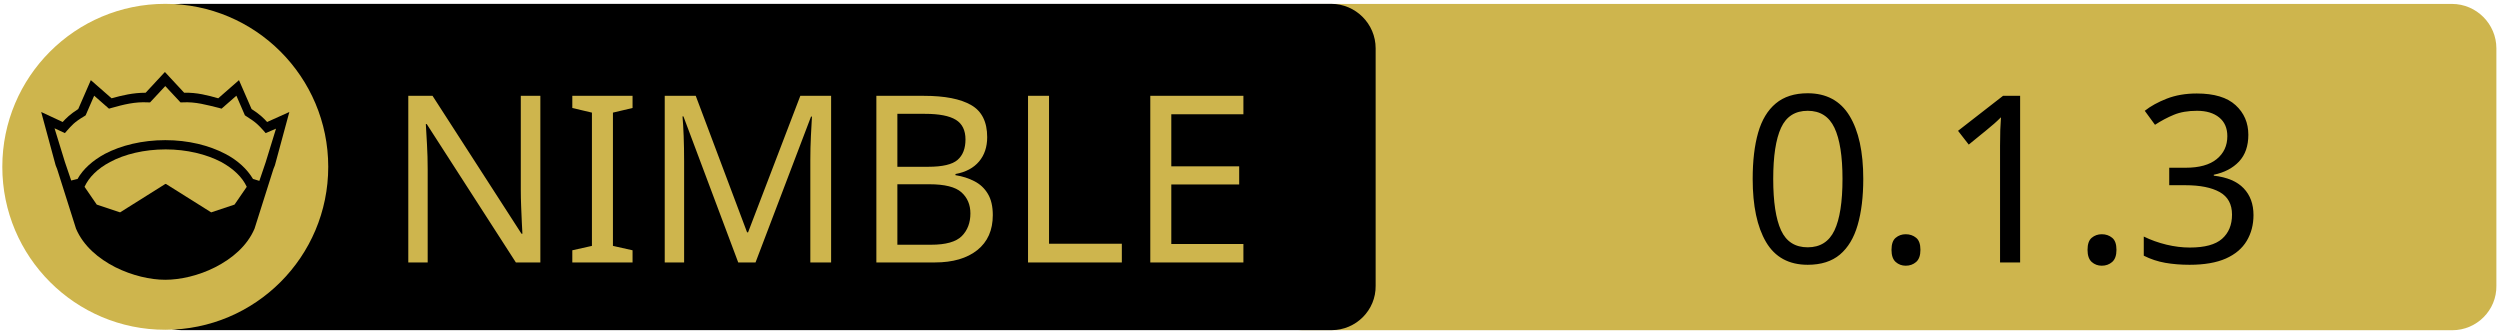
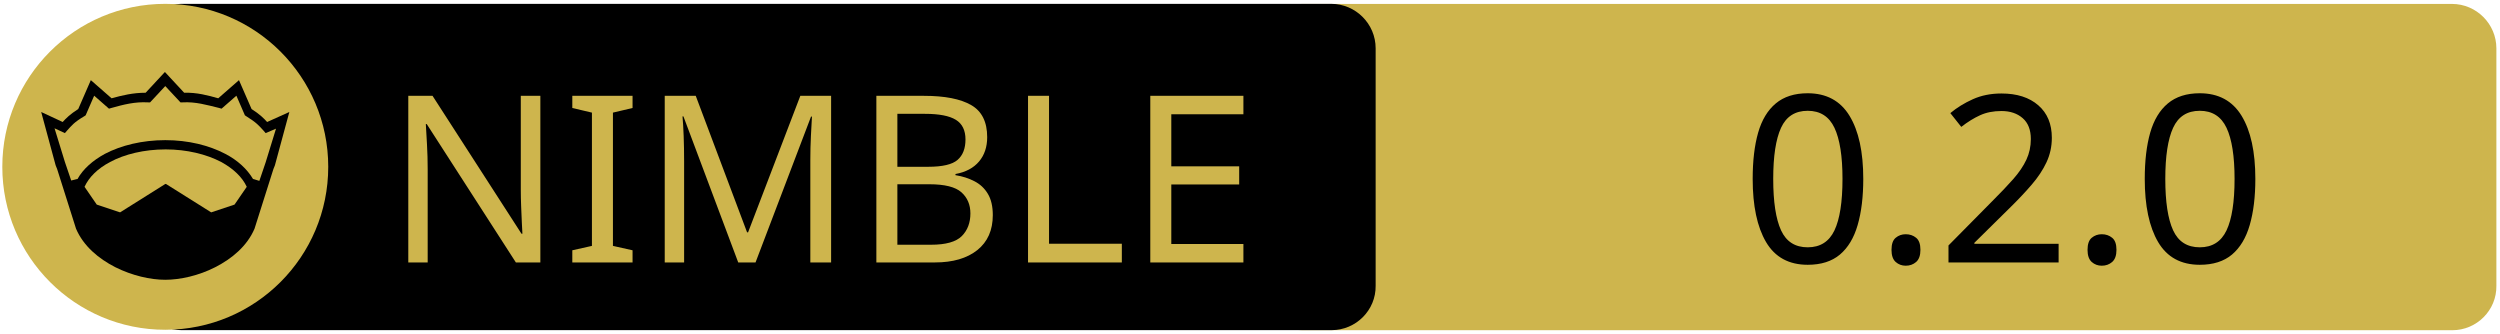
<svg xmlns="http://www.w3.org/2000/svg" xmlns:xlink="http://www.w3.org/1999/xlink" width="675" height="90" xml:space="preserve" version="1.1">
  <a xlink:href="https://github.com/jdbernard/nim-vcard.git">
    <g>
      <path fill="#CEB54D" id="svg_15" d="m662.123,89.159l-310.5,0c-6.6,0 -12,-5.4 -12,-12l0,-64.1c0,-6.6 5.4,-12 12,-12l310.4,0c6.6,0 12,5.4 12,12l0,64.1c0.1,6.6 -5.3,12 -11.9,12z" />
      <path id="svg_1" d="m359.524,89.139l-310.5,0c-6.6,0 -12,-5.4 -12,-12l0,-64.1c0,-6.6 5.4,-12 12,-12l310.4,0c6.6,0 12,5.4 12,12l0,64.1c0.1,6.6 -5.3,12 -11.9,12z" />
      <rect id="svg_2" fill="none" height="45.9" width="315.3" class="st0" y="24.539" x="60.224" />
      <circle id="svg_4" fill="#CEB54D" r="44" cy="45.039" cx="44.624" class="st1" />
      <g id="XMLID_4_">
        <path id="svg_5" d="m78.124,30.239l-3.9,14.4l-0.4,1l-5.1,16.1c0,0 0,0 0,0c-2,4.7 -6.1,8.1 -10.6,10.4c-4.5,2.3 -9.5,3.4 -13.5,3.4c-4,0 -8.9,-1.1 -13.5,-3.4c-4.5,-2.3 -8.6,-5.7 -10.6,-10.4c0,0 0,0 0,0l-5.1,-16.1l-0.4,-1l-3.9,-14.4l5.8,2.7c0.9,-1 2,-2.1 4.2,-3.5l3.4,-7.8l5.6,4.9c2.9,-0.8 5.8,-1.5 9.2,-1.5l5.2,-5.6l5.2,5.6c3.4,-0.1 6.4,0.7 9.2,1.5l5.6,-4.9l3.4,7.8c2.2,1.4 3.3,2.5 4.2,3.5l6,-2.7z" />
        <g id="XMLID_6_">
          <g id="svg_6">
            <path id="svg_7" fill="#CEB54D" d="m66.624,50.439l-3.3,4.8l-6.3,2.1l-12.1,-7.6c-0.1,-0.1 -0.3,-0.1 -0.4,0l-12.1,7.6l-6.3,-2.1l-3.3,-4.8c1.2,-2.6 3.5,-4.9 6.9,-6.7c3.9,-2.1 9.2,-3.4 15,-3.4c5.7,0 11,1.3 15,3.4c3.3,1.8 5.7,4.1 6.9,6.7z" class="st1" />
          </g>
          <g id="svg_8" />
        </g>
        <g id="XMLID_5_">
          <g id="svg_9">
            <path id="svg_10" fill="#CEB54D" d="m74.524,34.739l-2.8,9.1l-1.7,5l-1.6,-0.5c0,0 -0.1,0 -0.1,0c-1.6,-2.7 -4.2,-5.1 -7.5,-6.8c-4.4,-2.3 -10,-3.7 -16.2,-3.7c-6.2,0 -11.9,1.4 -16.3,3.7c-3.3,1.8 -5.9,4.1 -7.4,6.8c0,0 -0.1,0 -0.1,0l-1.6,0.4l-1.7,-5l-2.8,-9.1l2.8,1.3l0.6,-0.7c1.2,-1.3 1.8,-2.2 4.7,-3.9l0.3,-0.2l2.3,-5.3l4,3.5l0.7,-0.2c3.2,-0.9 6.3,-1.7 9.8,-1.5l0.6,0l4.1,-4.4l4.1,4.4l0.6,0c3.5,-0.2 6.5,0.7 9.8,1.5l0.7,0.2l4,-3.5l2.3,5.3l0.3,0.2c2.9,1.8 3.5,2.6 4.7,3.9l0.6,0.7l2.8,-1.2z" class="st1" />
          </g>
          <g id="svg_11" />
        </g>
      </g>
      <text x="-442" y="-350.021" id="svg_16" font-size="63px" font-family="'PT Sans Caption', 'Tahoma', 'Helvetica Neue Medium', 'PT Sans', sans-serif" fill="#CEB54D" class="st1 st2 st3" transform="matrix(1 0 0 1 546.13 420.879)">NIMBLE</text>
-       <text x="-76.0" y="-350.012" id="svg_17" font-size="63.012px" font-family="'PT Sans Caption', 'Tahoma', 'Helvetica Neue Medium', 'PT Sans', sans-serif" fill="#000000" class="st1 st2 st3" transform="matrix(1 0 0 1 546.13 420.879)">0.1.3</text>
+       <text x="-76.0" y="-350.012" id="svg_17" font-size="63.012px" font-family="'PT Sans Caption', 'Tahoma', 'Helvetica Neue Medium', 'PT Sans', sans-serif" fill="#000000" class="st1 st2 st3" transform="matrix(1 0 0 1 546.13 420.879)">0.2.0</text>
    </g>
  </a>
</svg>
